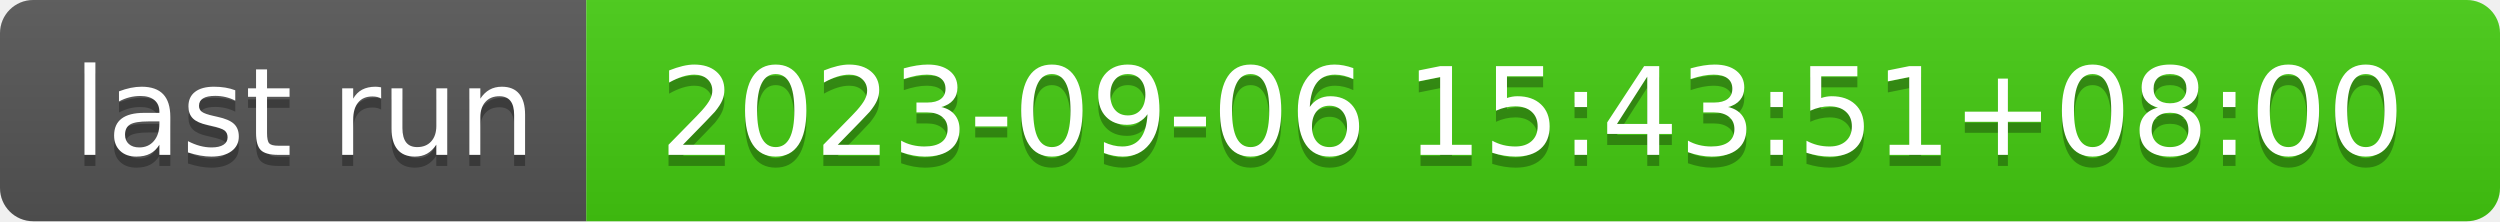
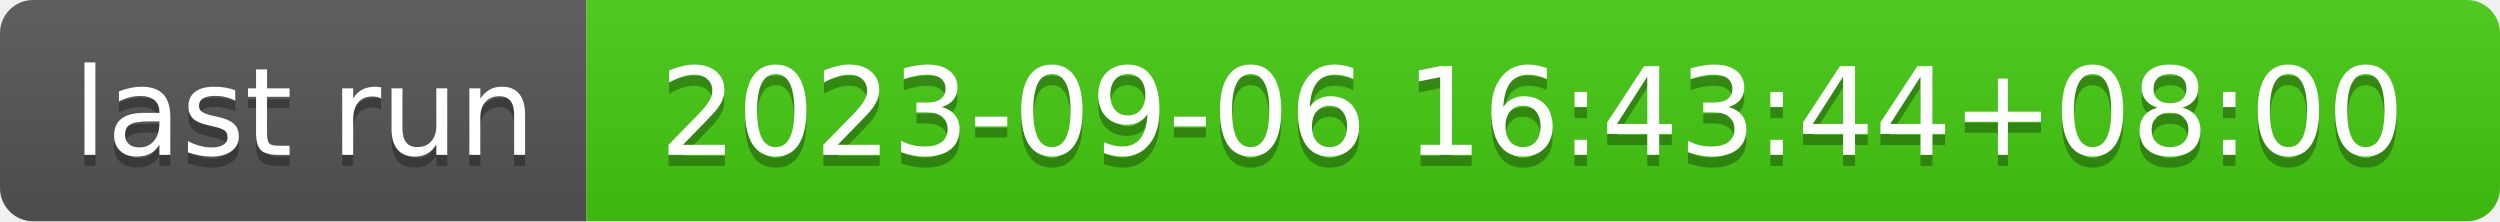
- <svg xmlns="http://www.w3.org/2000/svg" width="226" height="20" role="img" aria-label="last run: 2023-09-06 15:43:51+08:00">
+ <svg xmlns="http://www.w3.org/2000/svg" width="226" height="20" role="img" aria-label="last run: 2023-09-06 16:43:44+08:00">
  <linearGradient id="s" x2="0" y2="100%">
    <stop offset="0" stop-color="#bbb" stop-opacity=".1" />
    <stop offset="1" stop-opacity=".1" />
  </linearGradient>
  <clipPath id="r">
    <rect width="226" height="20" rx="3" fill="#fff" />
  </clipPath>
  <g clip-path="url(#r)">
    <rect width="53" height="20" fill="#555" />
    <rect x="53" width="173" height="20" fill="#4c1" />
    <rect width="226" height="20" fill="url(#s)" />
  </g>
  <g fill="#fff" text-anchor="middle" font-family="Verdana,Geneva,DejaVu Sans,sans-serif" text-rendering="geometricPrecision" font-size="110">
    <text aria-hidden="true" x="275" y="150" fill="#010101" fill-opacity=".3" transform="scale(.1)" textLength="430">last run</text>
    <text x="275" y="140" transform="scale(.1)" fill="#fff" textLength="430">last run</text>
-     <text aria-hidden="true" x="1385" y="150" fill="#010101" fill-opacity=".3" transform="scale(.1)" textLength="1630">2023-09-06 15:43:51+08:00</text>
-     <text x="1385" y="140" transform="scale(.1)" fill="#fff" textLength="1630">2023-09-06 15:43:51+08:00</text>
+     <text aria-hidden="true" x="1385" y="150" fill="#010101" fill-opacity=".3" transform="scale(.1)" textLength="1630">2023-09-06 16:43:44+08:00</text>
+     <text x="1385" y="140" transform="scale(.1)" fill="#fff" textLength="1630">2023-09-06 16:43:44+08:00</text>
  </g>
</svg>
